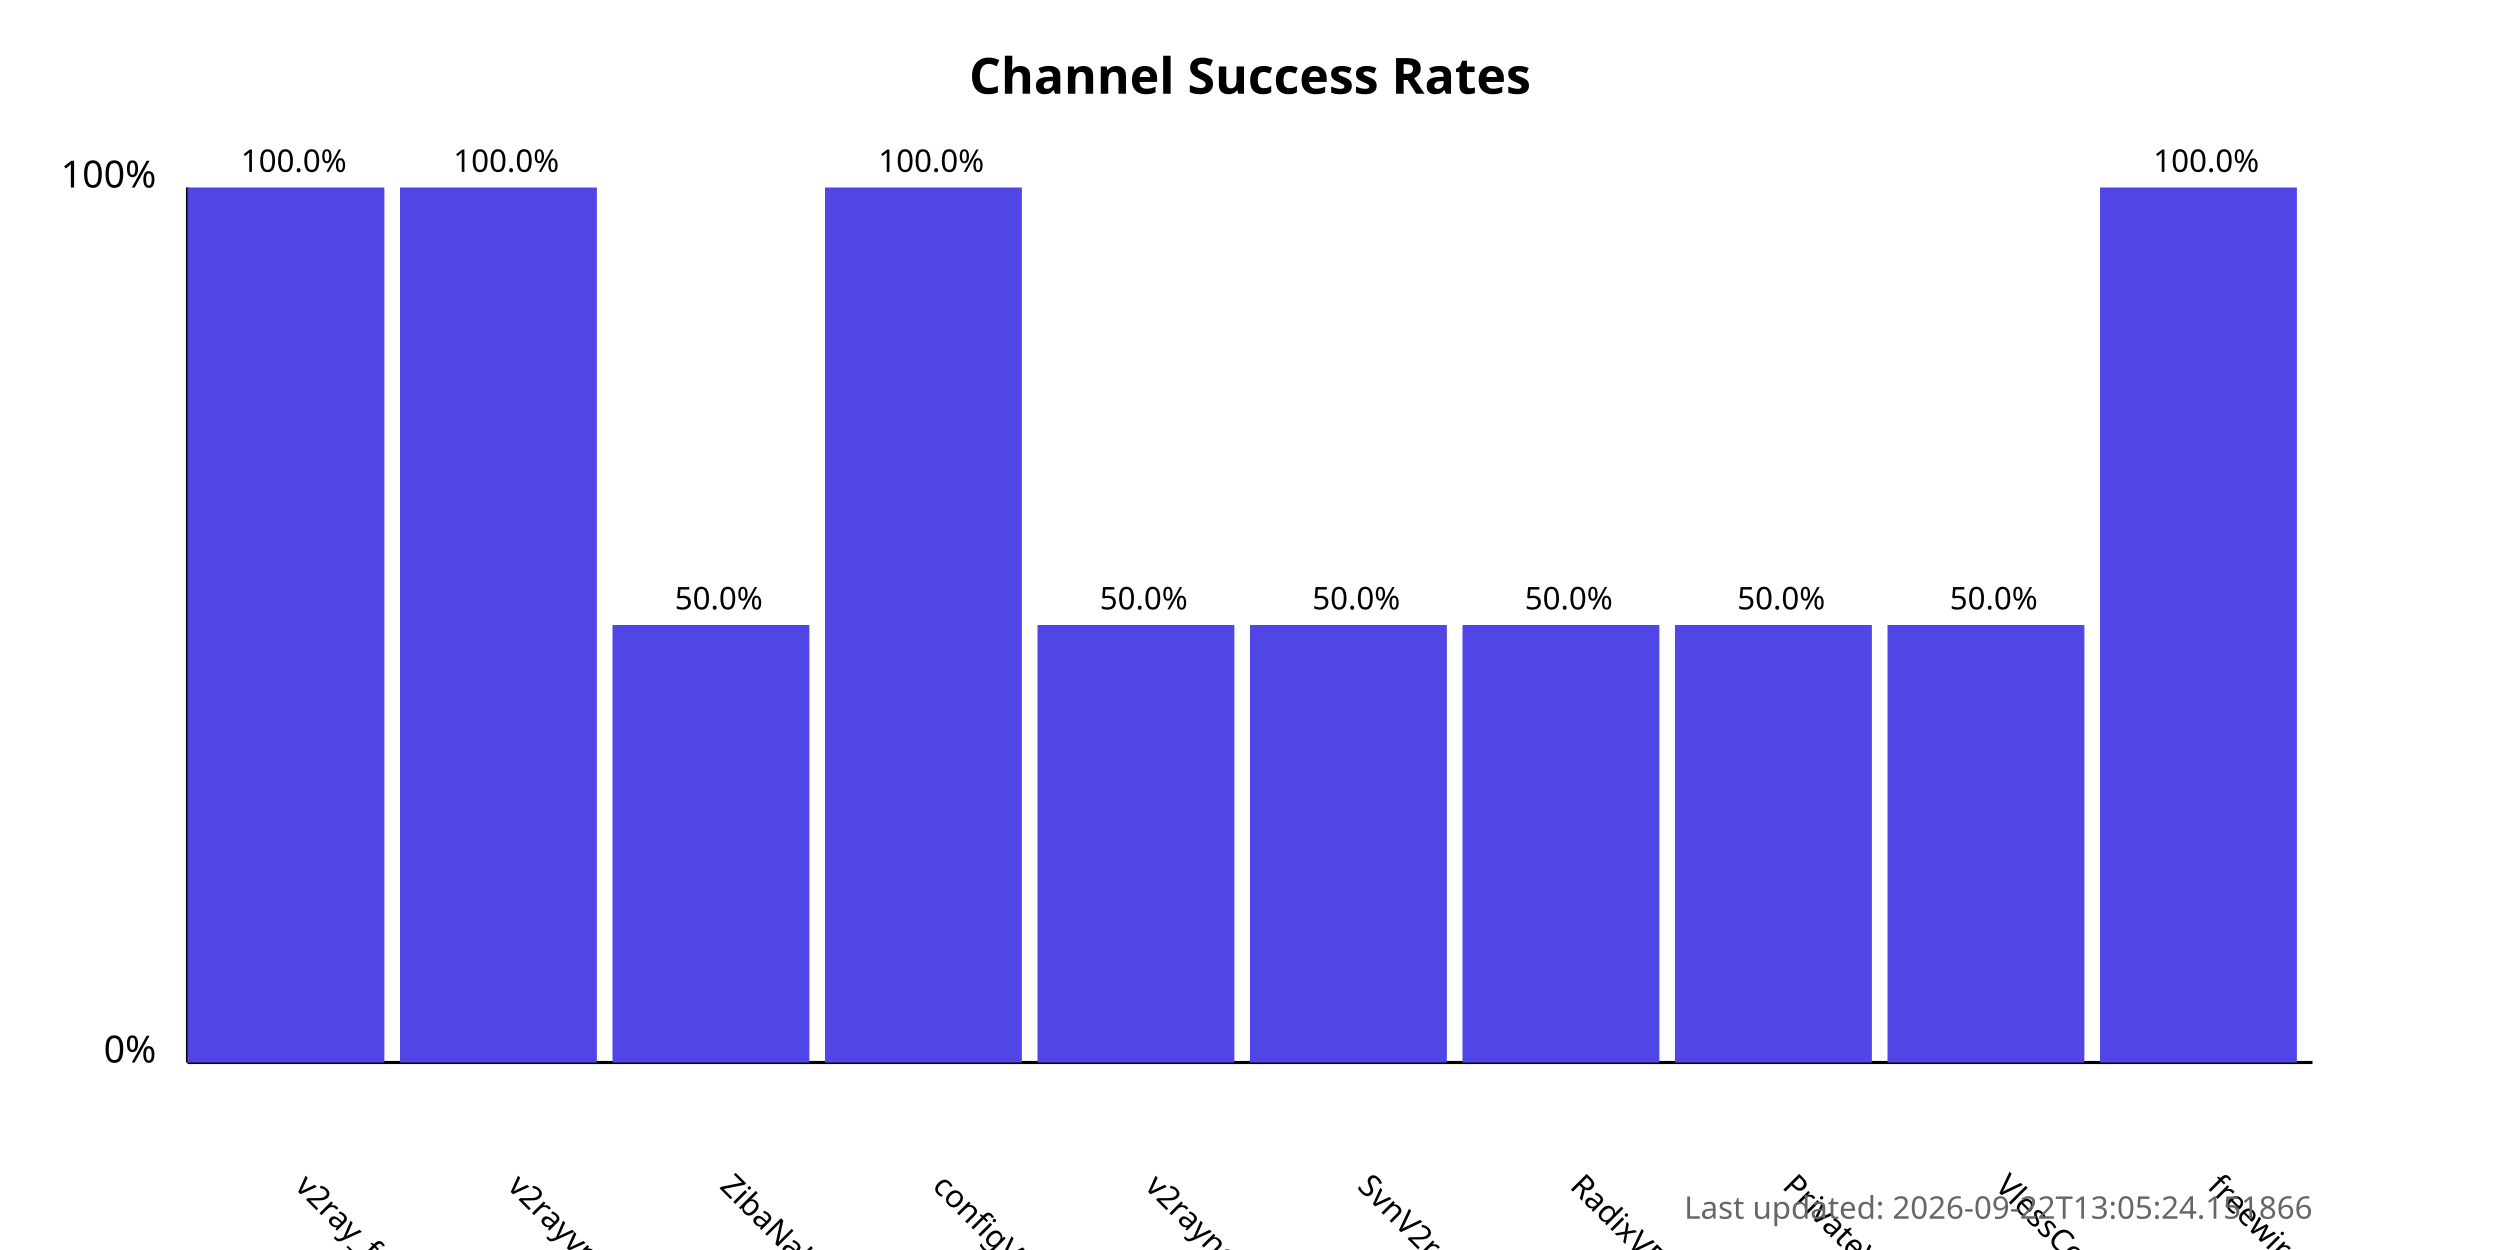
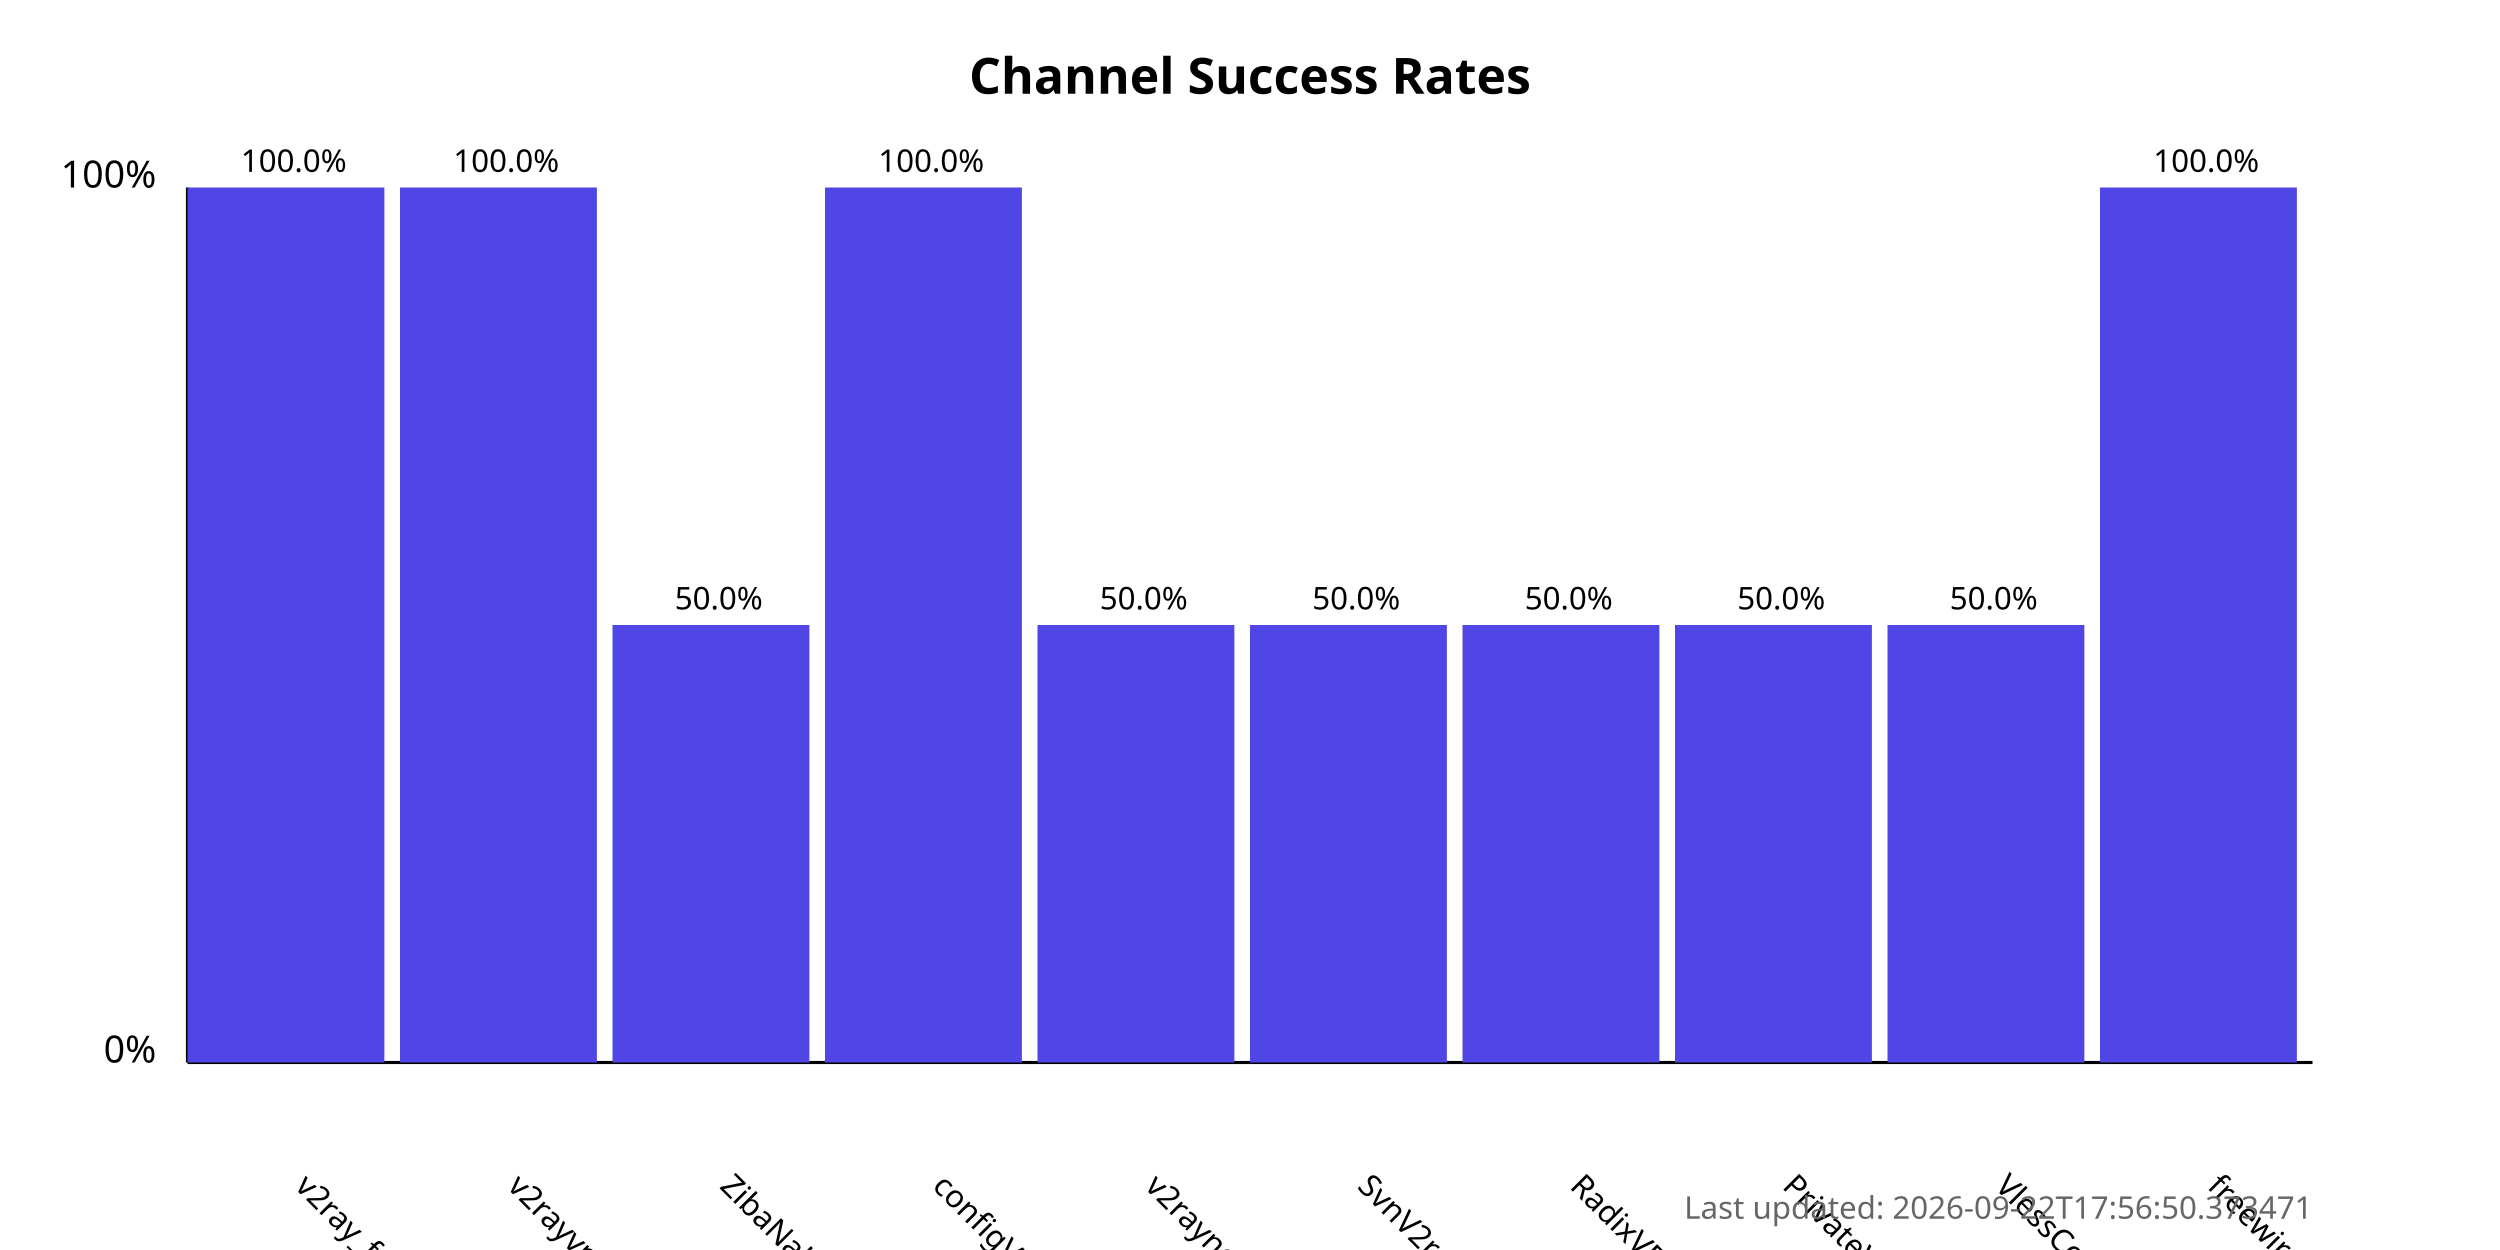
<svg xmlns="http://www.w3.org/2000/svg" width="800" height="400">
  <style>
            .chart-title { font: bold 16px sans-serif; }
            .axis-label { font: 12px sans-serif; }
            .tick-label { font: 10px sans-serif; }
            .bar { fill: #4f46e5; }
            .bar:hover { fill: #6366f1; }
            .timestamp { font: 10px sans-serif; fill: #666; }
        </style>
  <text x="400.0" y="30" text-anchor="middle" class="chart-title">
            Channel Success Rates
        </text>
  <line x1="60" y1="340" x2="60" y2="60" stroke="black" stroke-width="1" />
  <line x1="60" y1="340" x2="740" y2="340" stroke="black" stroke-width="1" />
  <text x="50" y="340" text-anchor="end" class="axis-label">0%</text>
  <text x="50" y="60" text-anchor="end" class="axis-label">100%</text>
  <g>
    <rect x="60" y="60.0" width="63.0" height="280.0" class="bar" />
    <text x="94.0" y="380" transform="rotate(45, 94.0, 380)" text-anchor="start" class="tick-label">
                v2ray_free_conf
            </text>
    <text x="94.0" y="55.0" text-anchor="middle" class="tick-label">
                100.0%
            </text>
  </g>
  <g>
    <rect x="128.0" y="60.0" width="63.0" height="280.0" class="bar" />
    <text x="162.0" y="380" transform="rotate(45, 162.0, 380)" text-anchor="start" class="tick-label">
                v2rayvpno
            </text>
    <text x="162.0" y="55.0" text-anchor="middle" class="tick-label">
                100.0%
            </text>
  </g>
  <g>
    <rect x="196.0" y="200.0" width="63.0" height="140.0" class="bar" />
    <text x="230.0" y="380" transform="rotate(45, 230.0, 380)" text-anchor="start" class="tick-label">
                ZibaNabz
            </text>
    <text x="230.0" y="195.0" text-anchor="middle" class="tick-label">
                50.0%
            </text>
  </g>
  <g>
    <rect x="264.0" y="60.0" width="63.0" height="280.0" class="bar" />
    <text x="298.0" y="380" transform="rotate(45, 298.0, 380)" text-anchor="start" class="tick-label">
                configV2rayForFree
            </text>
    <text x="298.0" y="55.0" text-anchor="middle" class="tick-label">
                100.0%
            </text>
  </g>
  <g>
    <rect x="332.0" y="200.0" width="63.0" height="140.0" class="bar" />
    <text x="366.0" y="380" transform="rotate(45, 366.0, 380)" text-anchor="start" class="tick-label">
                v2rayngvpn
            </text>
    <text x="366.0" y="195.0" text-anchor="middle" class="tick-label">
                50.0%
            </text>
  </g>
  <g>
    <rect x="400.0" y="200.0" width="63.0" height="140.0" class="bar" />
    <text x="434.0" y="380" transform="rotate(45, 434.0, 380)" text-anchor="start" class="tick-label">
                SvnV2ray
            </text>
    <text x="434.0" y="195.0" text-anchor="middle" class="tick-label">
                50.0%
            </text>
  </g>
  <g>
    <rect x="468.0" y="200.0" width="63.0" height="140.0" class="bar" />
    <text x="502.0" y="380" transform="rotate(45, 502.0, 380)" text-anchor="start" class="tick-label">
                RadixVPN
            </text>
    <text x="502.0" y="195.0" text-anchor="middle" class="tick-label">
                50.0%
            </text>
  </g>
  <g>
    <rect x="536.0" y="200.0" width="63.0" height="140.0" class="bar" />
    <text x="570.0" y="380" transform="rotate(45, 570.0, 380)" text-anchor="start" class="tick-label">
                PrivateVPNs
            </text>
    <text x="570.0" y="195.0" text-anchor="middle" class="tick-label">
                50.0%
            </text>
  </g>
  <g>
    <rect x="604.0" y="200.0" width="63.0" height="140.0" class="bar" />
    <text x="638.0" y="380" transform="rotate(45, 638.0, 380)" text-anchor="start" class="tick-label">
                VlessConfig
            </text>
    <text x="638.0" y="195.0" text-anchor="middle" class="tick-label">
                50.0%
            </text>
  </g>
  <g>
    <rect x="672.0" y="60.0" width="63.0" height="280.0" class="bar" />
    <text x="706.0" y="380" transform="rotate(45, 706.0, 380)" text-anchor="start" class="tick-label">
                freewireguard
            </text>
    <text x="706.0" y="55.0" text-anchor="middle" class="tick-label">
                100.0%
            </text>
  </g>
  <text x="740" y="390" text-anchor="end" class="timestamp">
-             Last updated: 2026-09-22T13:05:24.151866
+             Last updated: 2026-09-22T17:56:50.373471
        </text>
</svg>
